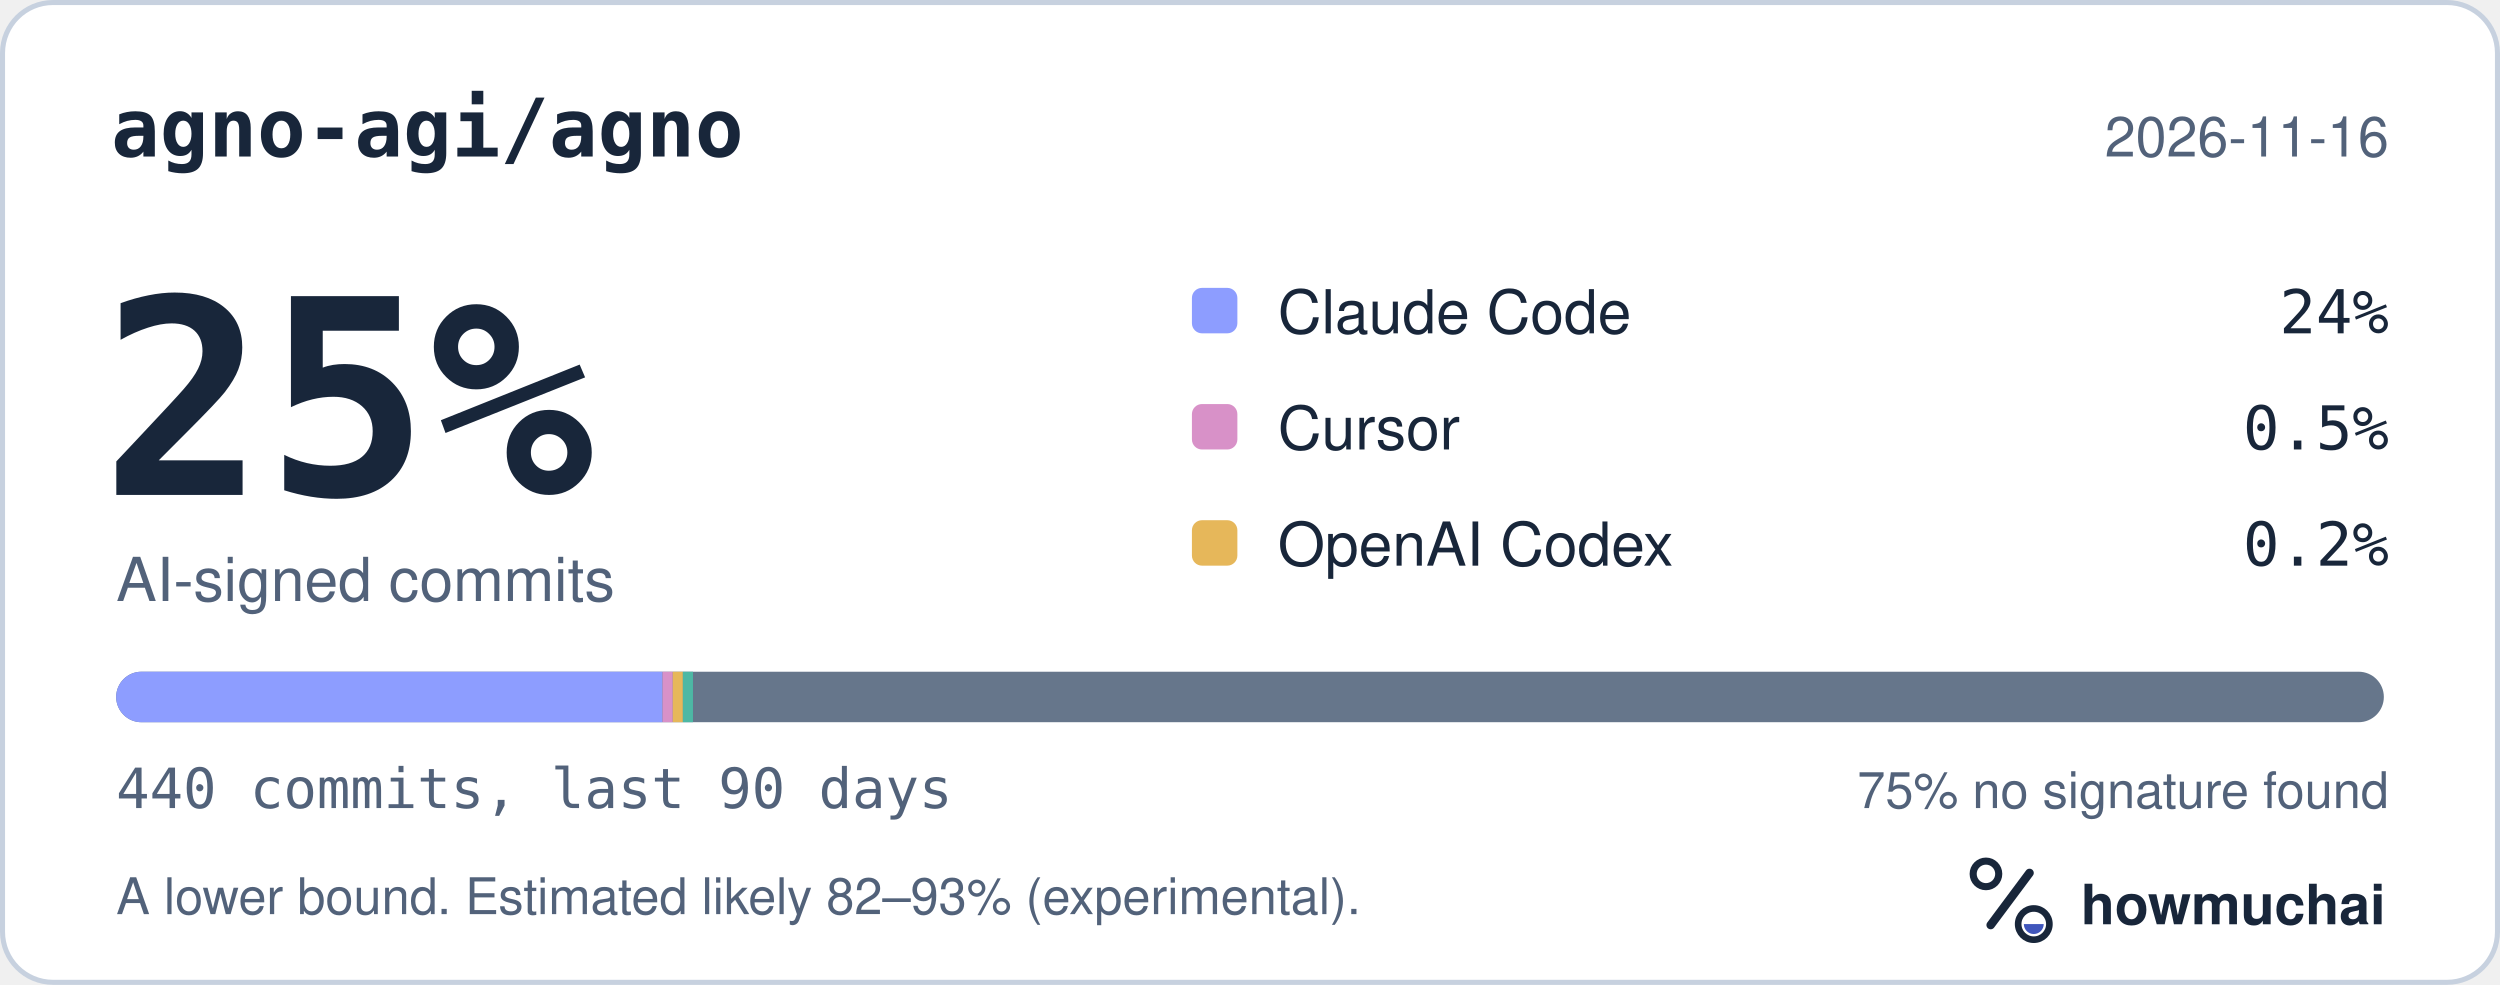
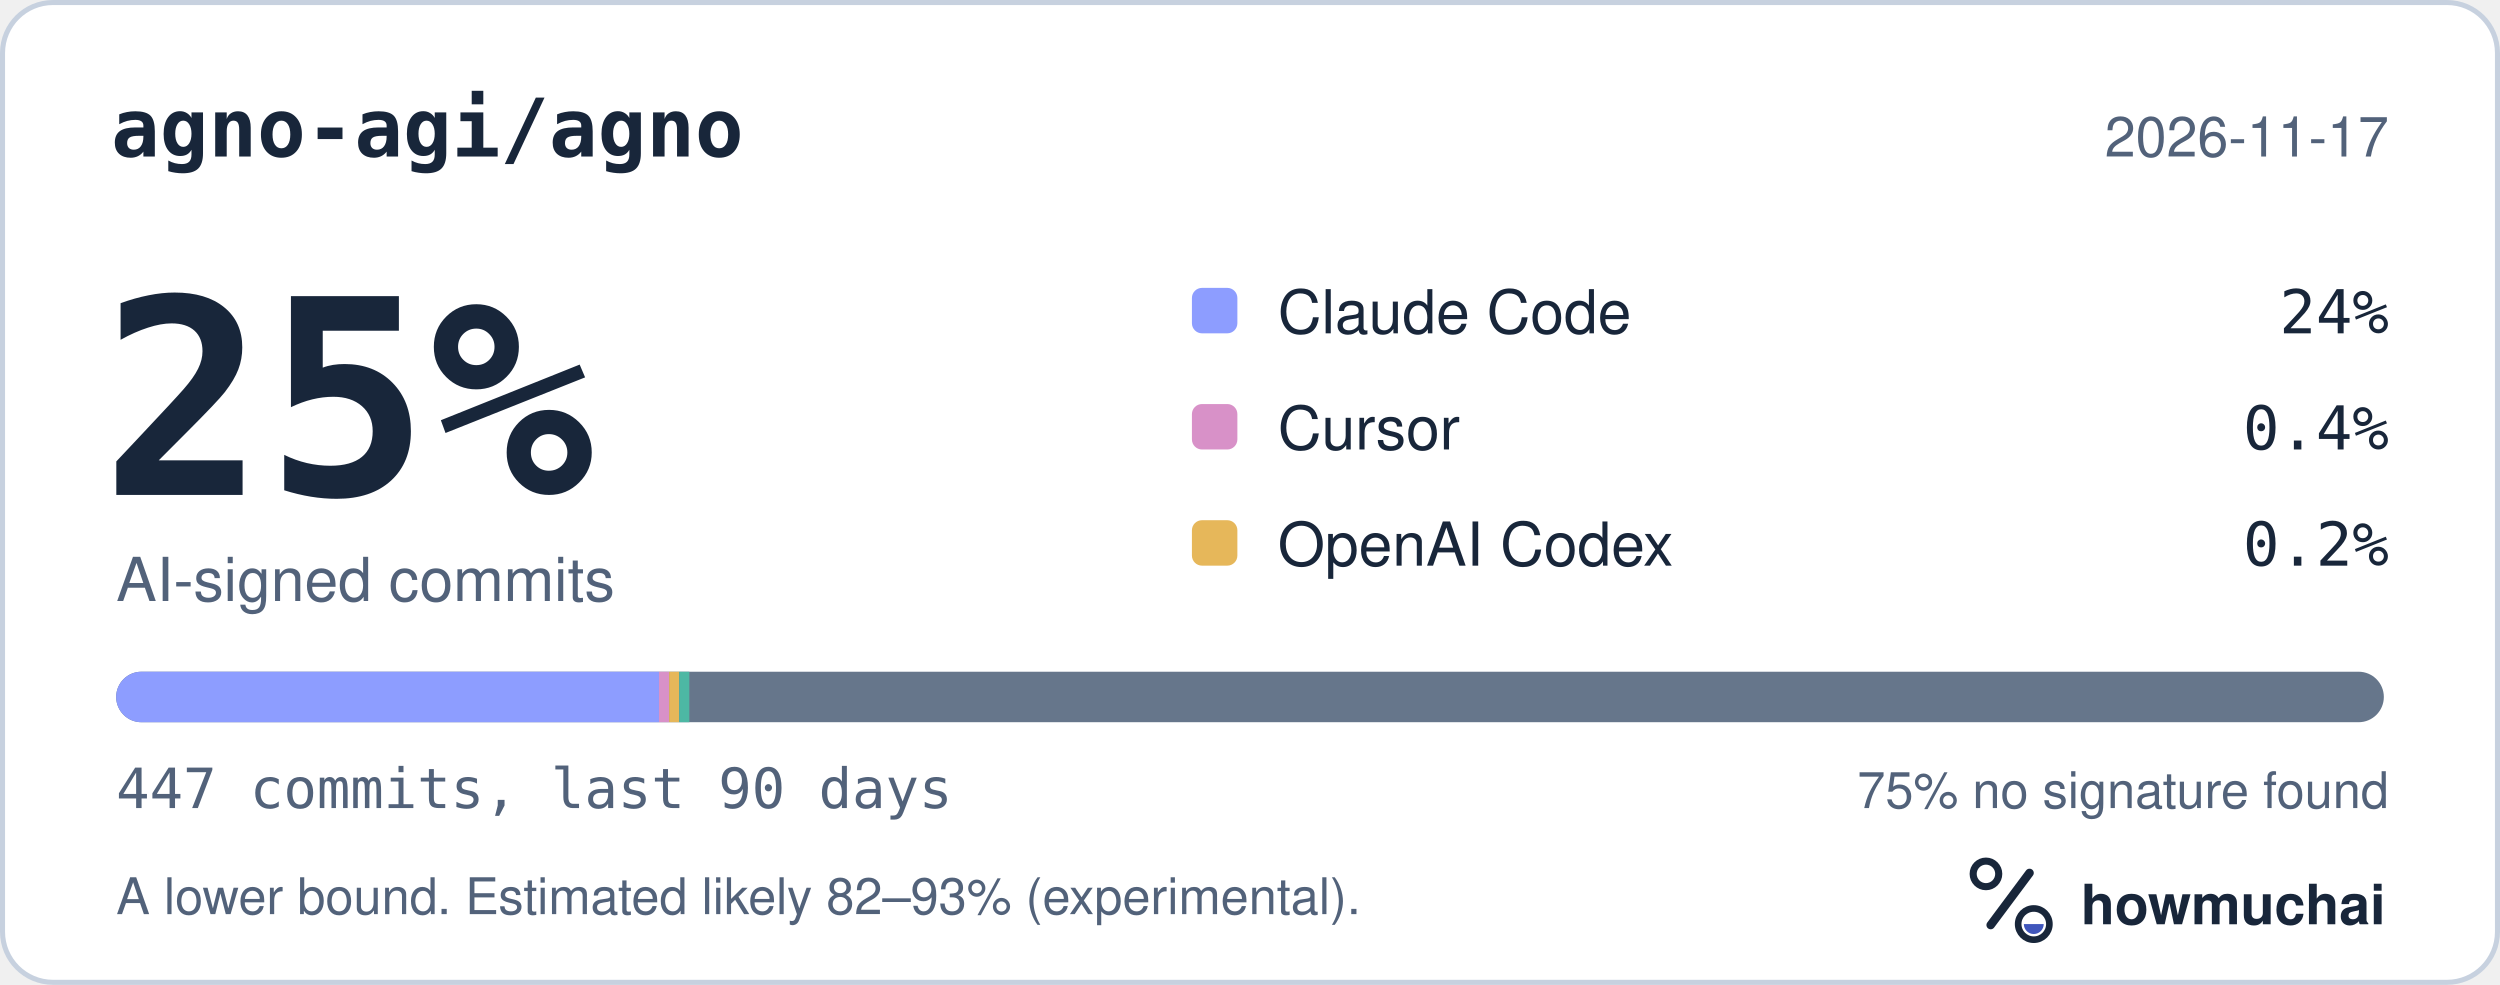
<svg xmlns="http://www.w3.org/2000/svg" width="495" height="195" viewBox="0 0 495 195" role="img" aria-labelledby="hm-t hm-d">
  <rect x="0.5" y="0.5" width="494" height="194" rx="10" fill="#FFFFFF" stroke="#C7D1DF" />
  <text x="22" y="31" fill="#18263A" font-family="ui-monospace, SF Mono, Menlo, Consolas, IBM Plex Mono, monospace" font-size="16" font-weight="600">agno-agi/agno</text>
-   <text x="473" y="31" fill="#52627A" font-family="-apple-system, BlinkMacSystemFont, Segoe UI, Helvetica, Arial, Fira Sans, sans-serif" font-size="11" text-anchor="end">2026-11-16</text>
+   <text x="473" y="31" fill="#52627A" font-family="-apple-system, BlinkMacSystemFont, Segoe UI, Helvetica, Arial, Fira Sans, sans-serif" font-size="11" text-anchor="end">2026-11-17</text>
  <text x="20" y="98" fill="#18263A" font-family="ui-monospace, SF Mono, Menlo, Consolas, IBM Plex Mono, monospace" font-size="54" font-weight="700">25%</text>
  <text x="23" y="119" fill="#52627A" font-family="-apple-system, BlinkMacSystemFont, Segoe UI, Helvetica, Arial, Fira Sans, sans-serif" font-size="12">AI-signed commits</text>
  <rect x="236" y="57" width="9" height="9" rx="2" fill="#8D9DFF" />
  <text x="253" y="66" fill="#18263A" font-family="-apple-system, BlinkMacSystemFont, Segoe UI, Helvetica, Arial, Fira Sans, sans-serif" font-size="12">Claude Code</text>
  <text x="473" y="66" fill="#18263A" font-family="ui-monospace, SF Mono, Menlo, Consolas, IBM Plex Mono, monospace" font-size="12" text-anchor="end">24%</text>
  <rect x="236" y="80" width="9" height="9" rx="2" fill="#D891C8" />
  <text x="253" y="89" fill="#18263A" font-family="-apple-system, BlinkMacSystemFont, Segoe UI, Helvetica, Arial, Fira Sans, sans-serif" font-size="12">Cursor</text>
-   <text x="473" y="89" fill="#18263A" font-family="ui-monospace, SF Mono, Menlo, Consolas, IBM Plex Mono, monospace" font-size="12" text-anchor="end">0.5%</text>
+   <text x="473" y="89" fill="#18263A" font-family="ui-monospace, SF Mono, Menlo, Consolas, IBM Plex Mono, monospace" font-size="12" text-anchor="end">0.4%</text>
  <rect x="236" y="103" width="9" height="9" rx="2" fill="#E6B75A" />
  <text x="253" y="112" fill="#18263A" font-family="-apple-system, BlinkMacSystemFont, Segoe UI, Helvetica, Arial, Fira Sans, sans-serif" font-size="12">OpenAI Codex</text>
  <text x="473" y="112" fill="#18263A" font-family="ui-monospace, SF Mono, Menlo, Consolas, IBM Plex Mono, monospace" font-size="12" text-anchor="end">0.2%</text>
  <defs>
    <clipPath id="hm-bar">
      <rect x="23" y="133" width="449" height="10" rx="5" />
    </clipPath>
  </defs>
  <rect x="23" y="133" width="449" height="10" rx="5" fill="#66768B" />
  <g clip-path="url(#hm-bar)">
-     <rect x="23.00" y="133" width="108.17" height="10" fill="#8D9DFF" />
-     <rect x="131.17" y="133" width="2.04" height="10" fill="#D891C8" />
-     <rect x="133.21" y="133" width="2.00" height="10" fill="#E6B75A" />
-     <rect x="135.21" y="133" width="2.00" height="10" fill="#4DB8A4" />
+     <rect x="23.00" y="133" width="107.48" height="10" fill="#8D9DFF" />
+     <rect x="130.48" y="133" width="2.01" height="10" fill="#D891C8" />
+     <rect x="132.49" y="133" width="2.00" height="10" fill="#E6B75A" />
+     <rect x="134.49" y="133" width="2.00" height="10" fill="#4DB8A4" />
  </g>
-   <text x="23" y="160" fill="#52627A" font-family="ui-monospace, SF Mono, Menlo, Consolas, IBM Plex Mono, monospace" font-size="11">440 commits, last 90 days</text>
+   <text x="23" y="160" fill="#52627A" font-family="ui-monospace, SF Mono, Menlo, Consolas, IBM Plex Mono, monospace" font-size="11">447 commits, last 90 days</text>
  <text x="473" y="160" fill="#52627A" font-family="-apple-system, BlinkMacSystemFont, Segoe UI, Helvetica, Arial, Fira Sans, sans-serif" font-size="10" text-anchor="end">75% no signature found</text>
  <text x="23" y="181" fill="#52627A" font-family="-apple-system, BlinkMacSystemFont, Segoe UI, Helvetica, Arial, Fira Sans, sans-serif" font-size="10">A lower bound. Estimated likely 82–93% (experimental).</text>
  <g transform="translate(386 166) scale(0.046875)">
    <circle cx="154" cy="150" r="54" fill="none" stroke="#18263A" stroke-width="30" />
    <path d="M174 366 338 146" fill="none" stroke="#18263A" stroke-width="36" stroke-linecap="round" />
    <circle cx="356" cy="362" r="66" fill="none" stroke="#18263A" stroke-width="28" />
    <path d="M314 362a42 42 0 0 0 84 0Z" fill="#4056BC" />
  </g>
  <text x="412" y="183" fill="#18263A" font-family="-apple-system, BlinkMacSystemFont, Segoe UI, Helvetica, Arial, Fira Sans, sans-serif" font-size="11" font-weight="650">howmuchai</text>
</svg>
